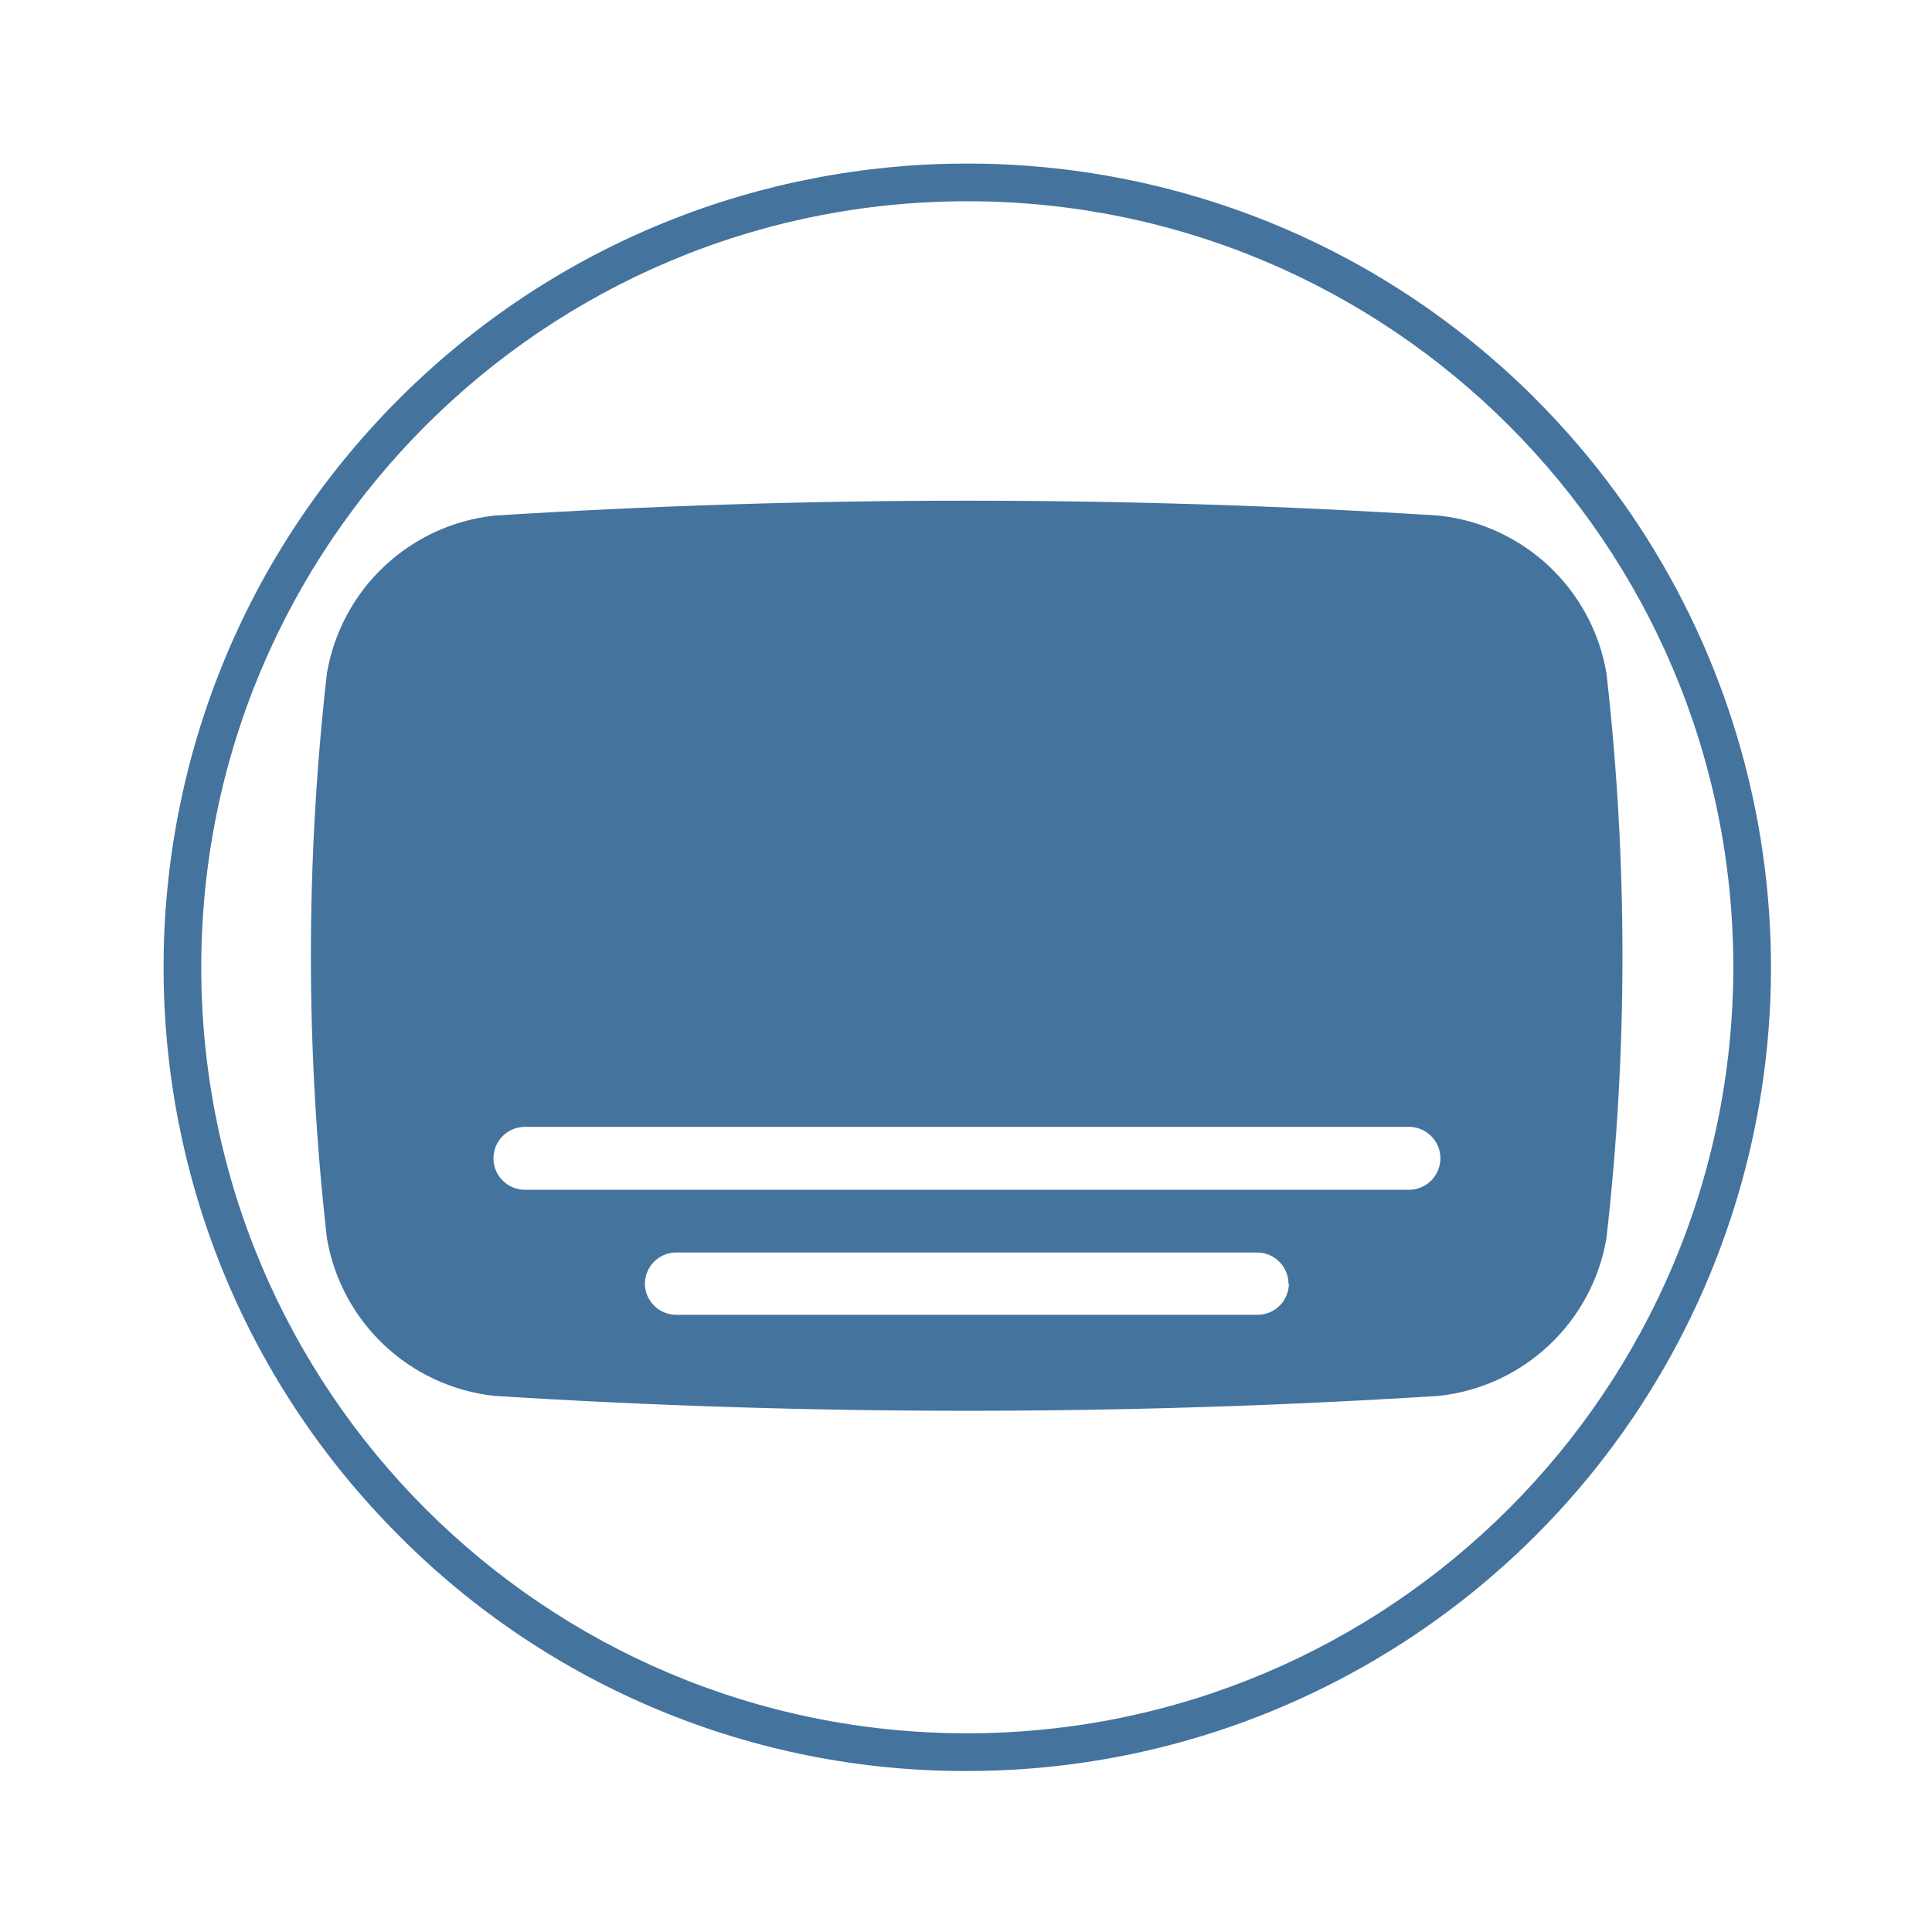
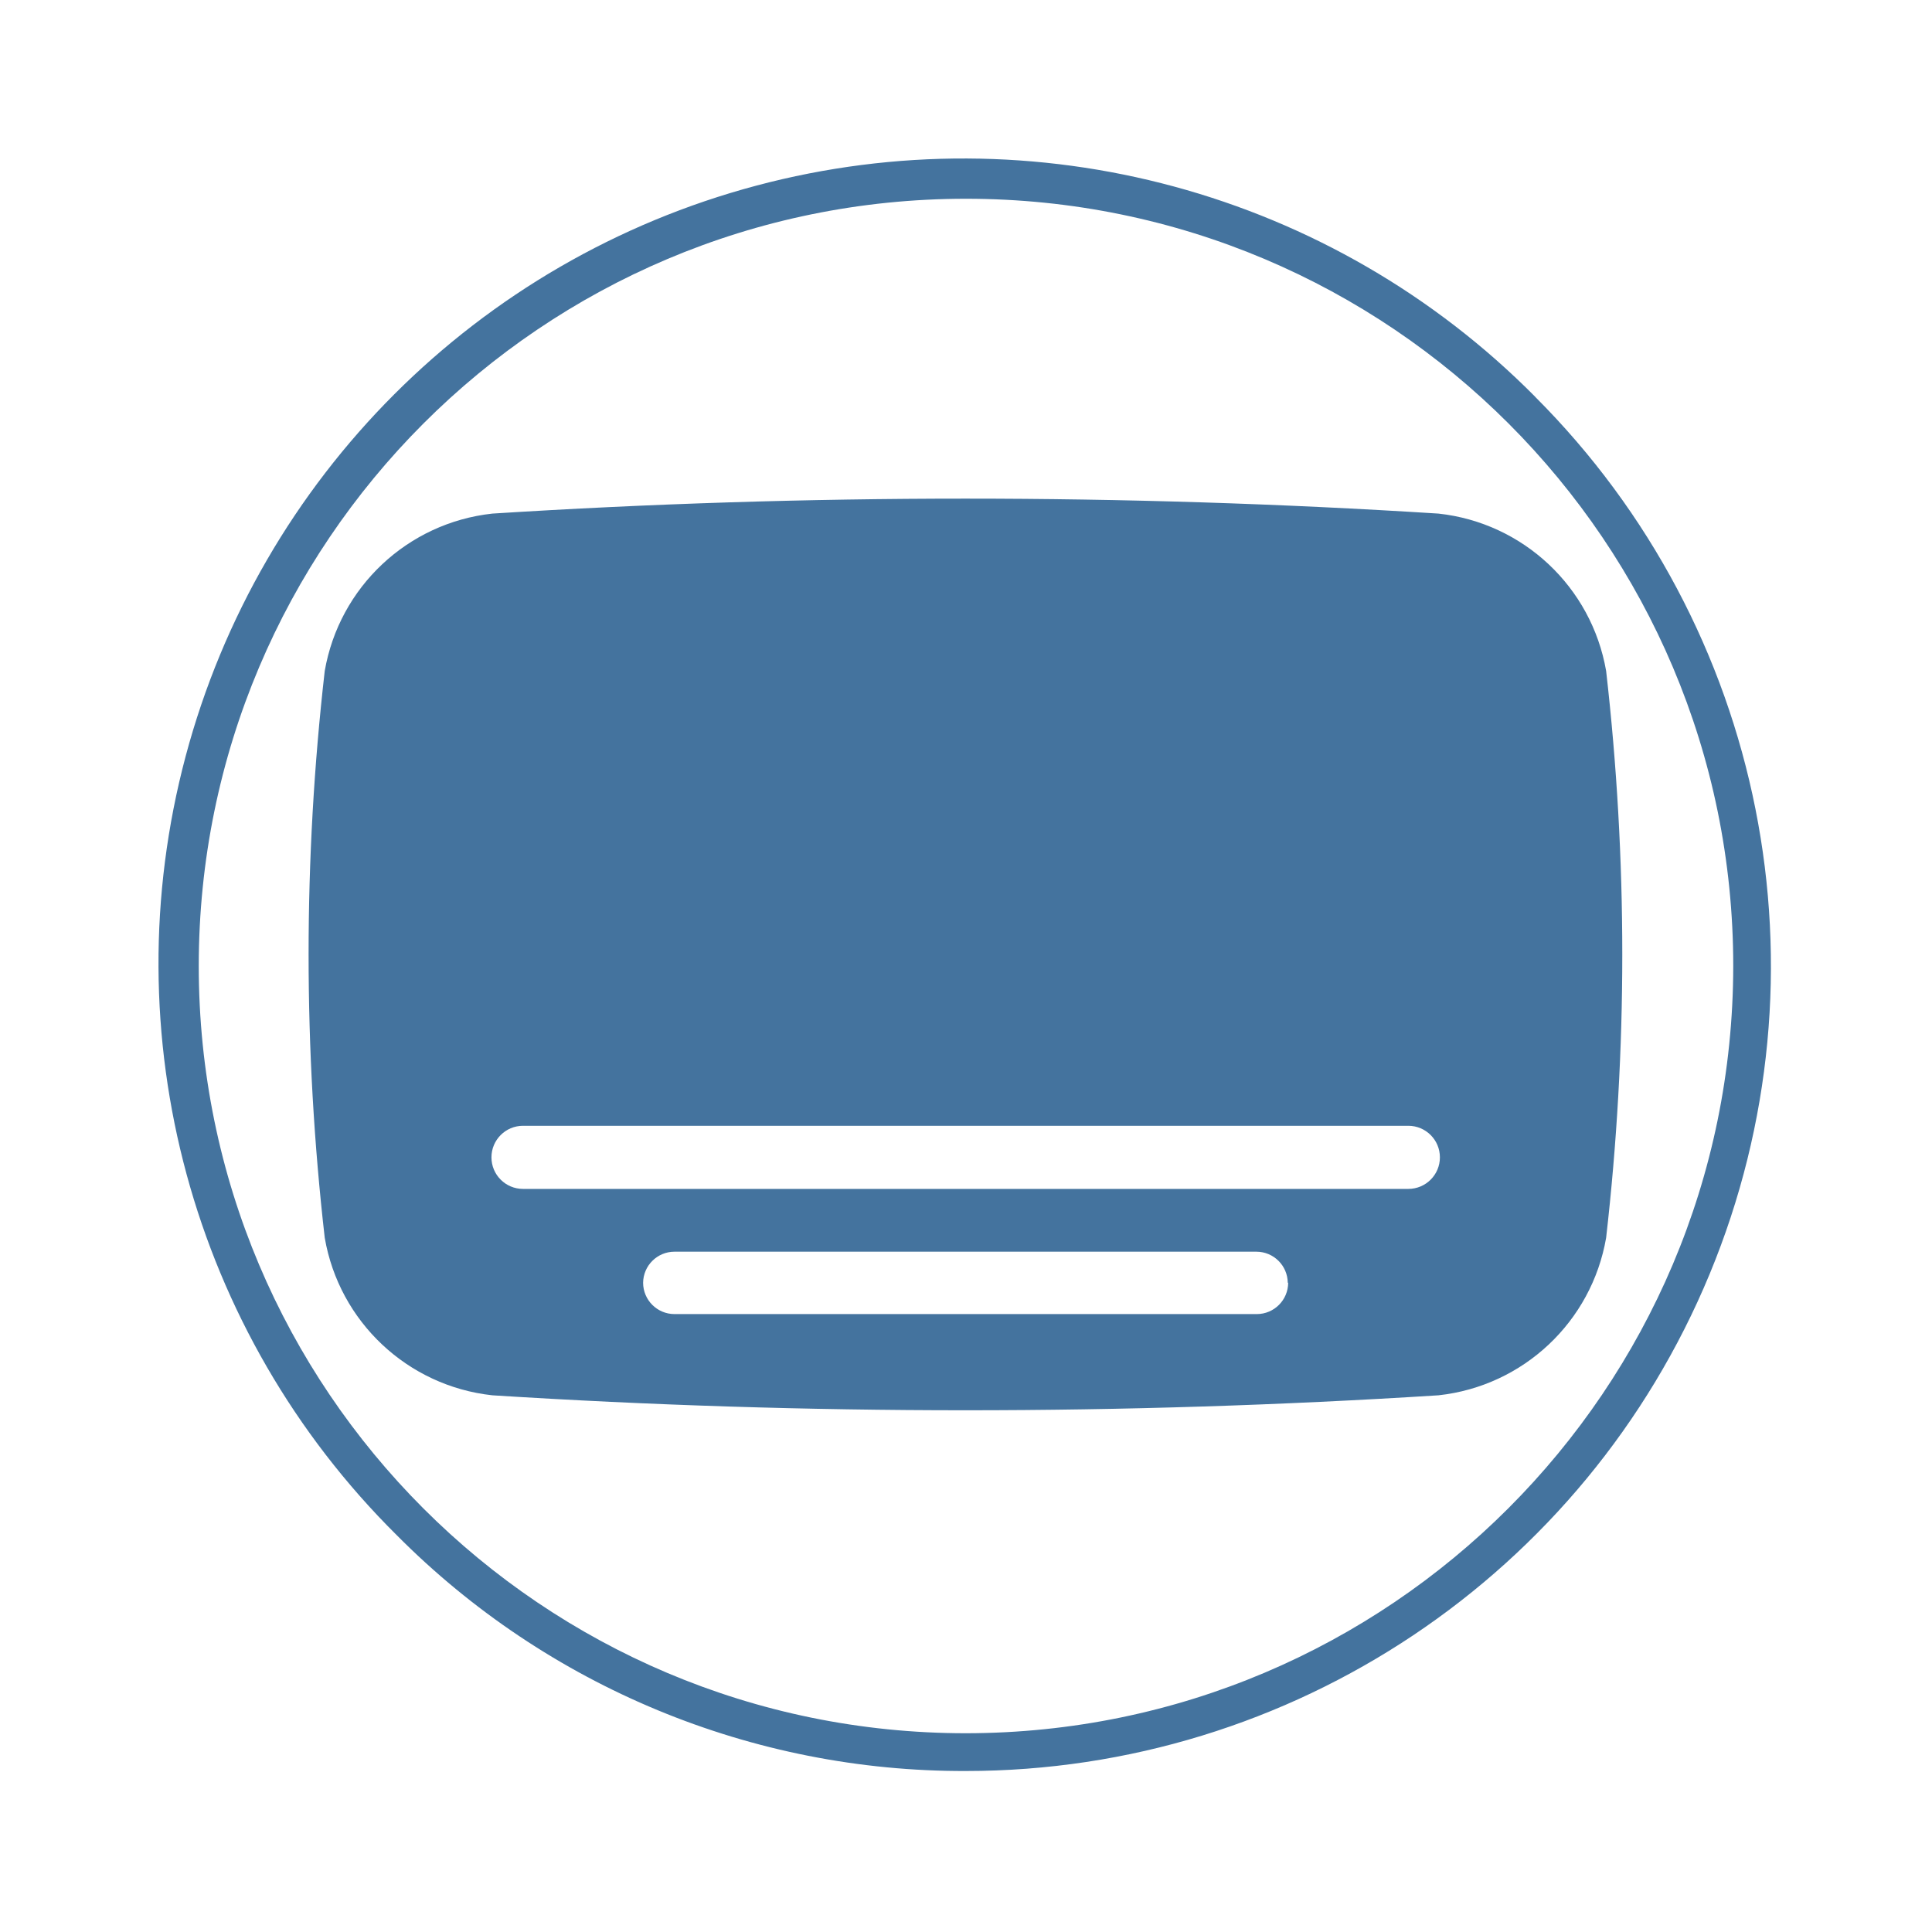
<svg xmlns="http://www.w3.org/2000/svg" viewBox="0 0 24 24">
-   <path fill="#44739e" d="M19.955 8.357a2.37 2.37 0 0 0-2.08-1.952 93 93 0 0 0-11.734 0 2.37 2.37 0 0 0-2.079 1.952 31 31 0 0 0 0 7.03 2.37 2.37 0 0 0 2.079 1.953 93 93 0 0 0 11.734 0 2.37 2.37 0 0 0 2.08-1.953 31 31 0 0 0 0-7.03m-3.944 7.588a.39.39 0 0 1-.388.388H8.399a.39.39 0 0 1-.388-.388.39.39 0 0 1 .388-.386h7.219a.39.39 0 0 1 .388.386Zm1.491-1.165H6.521a.39.39 0 0 1 0-.782h10.981a.39.39 0 0 1 0 .782m1.574-9.824a9.984 9.984 0 1 0-14.12 14.12A9.9 9.9 0 0 0 12.016 22a9.984 9.984 0 0 0 7.059-17.044Zm-7.06 16.576a9.516 9.516 0 1 1 9.516-9.516 9.525 9.525 0 0 1-9.516 9.516" />
+   <path fill="#44739e" d="M19.952 8.335a2.374 2.374 0 0 0-2.083-1.955 93 93 0 0 0-11.753 0 2.374 2.374 0 0 0-2.082 1.955 31 31 0 0 0 0 7.041 2.374 2.374 0 0 0 2.082 1.957 93 93 0 0 0 11.753 0 2.374 2.374 0 0 0 2.083-1.957 31 31 0 0 0 0-7.041m-3.95 7.6a.39.39 0 0 1-.389.389H8.378a.39.39 0 0 1-.389-.389.39.39 0 0 1 .389-.386h7.23a.39.39 0 0 1 .389.386Zm1.493-1.166H6.497a.391.391 0 0 1 0-.784h10.998a.391.391 0 0 1 0 .784m1.576-9.84A10 10 0 1 0 4.929 19.071 9.92 9.92 0 0 0 12 22a10 10 0 0 0 7.07-17.071ZM12 21.531A9.531 9.531 0 1 1 21.531 12 9.54 9.54 0 0 1 12 21.531" />
</svg>
